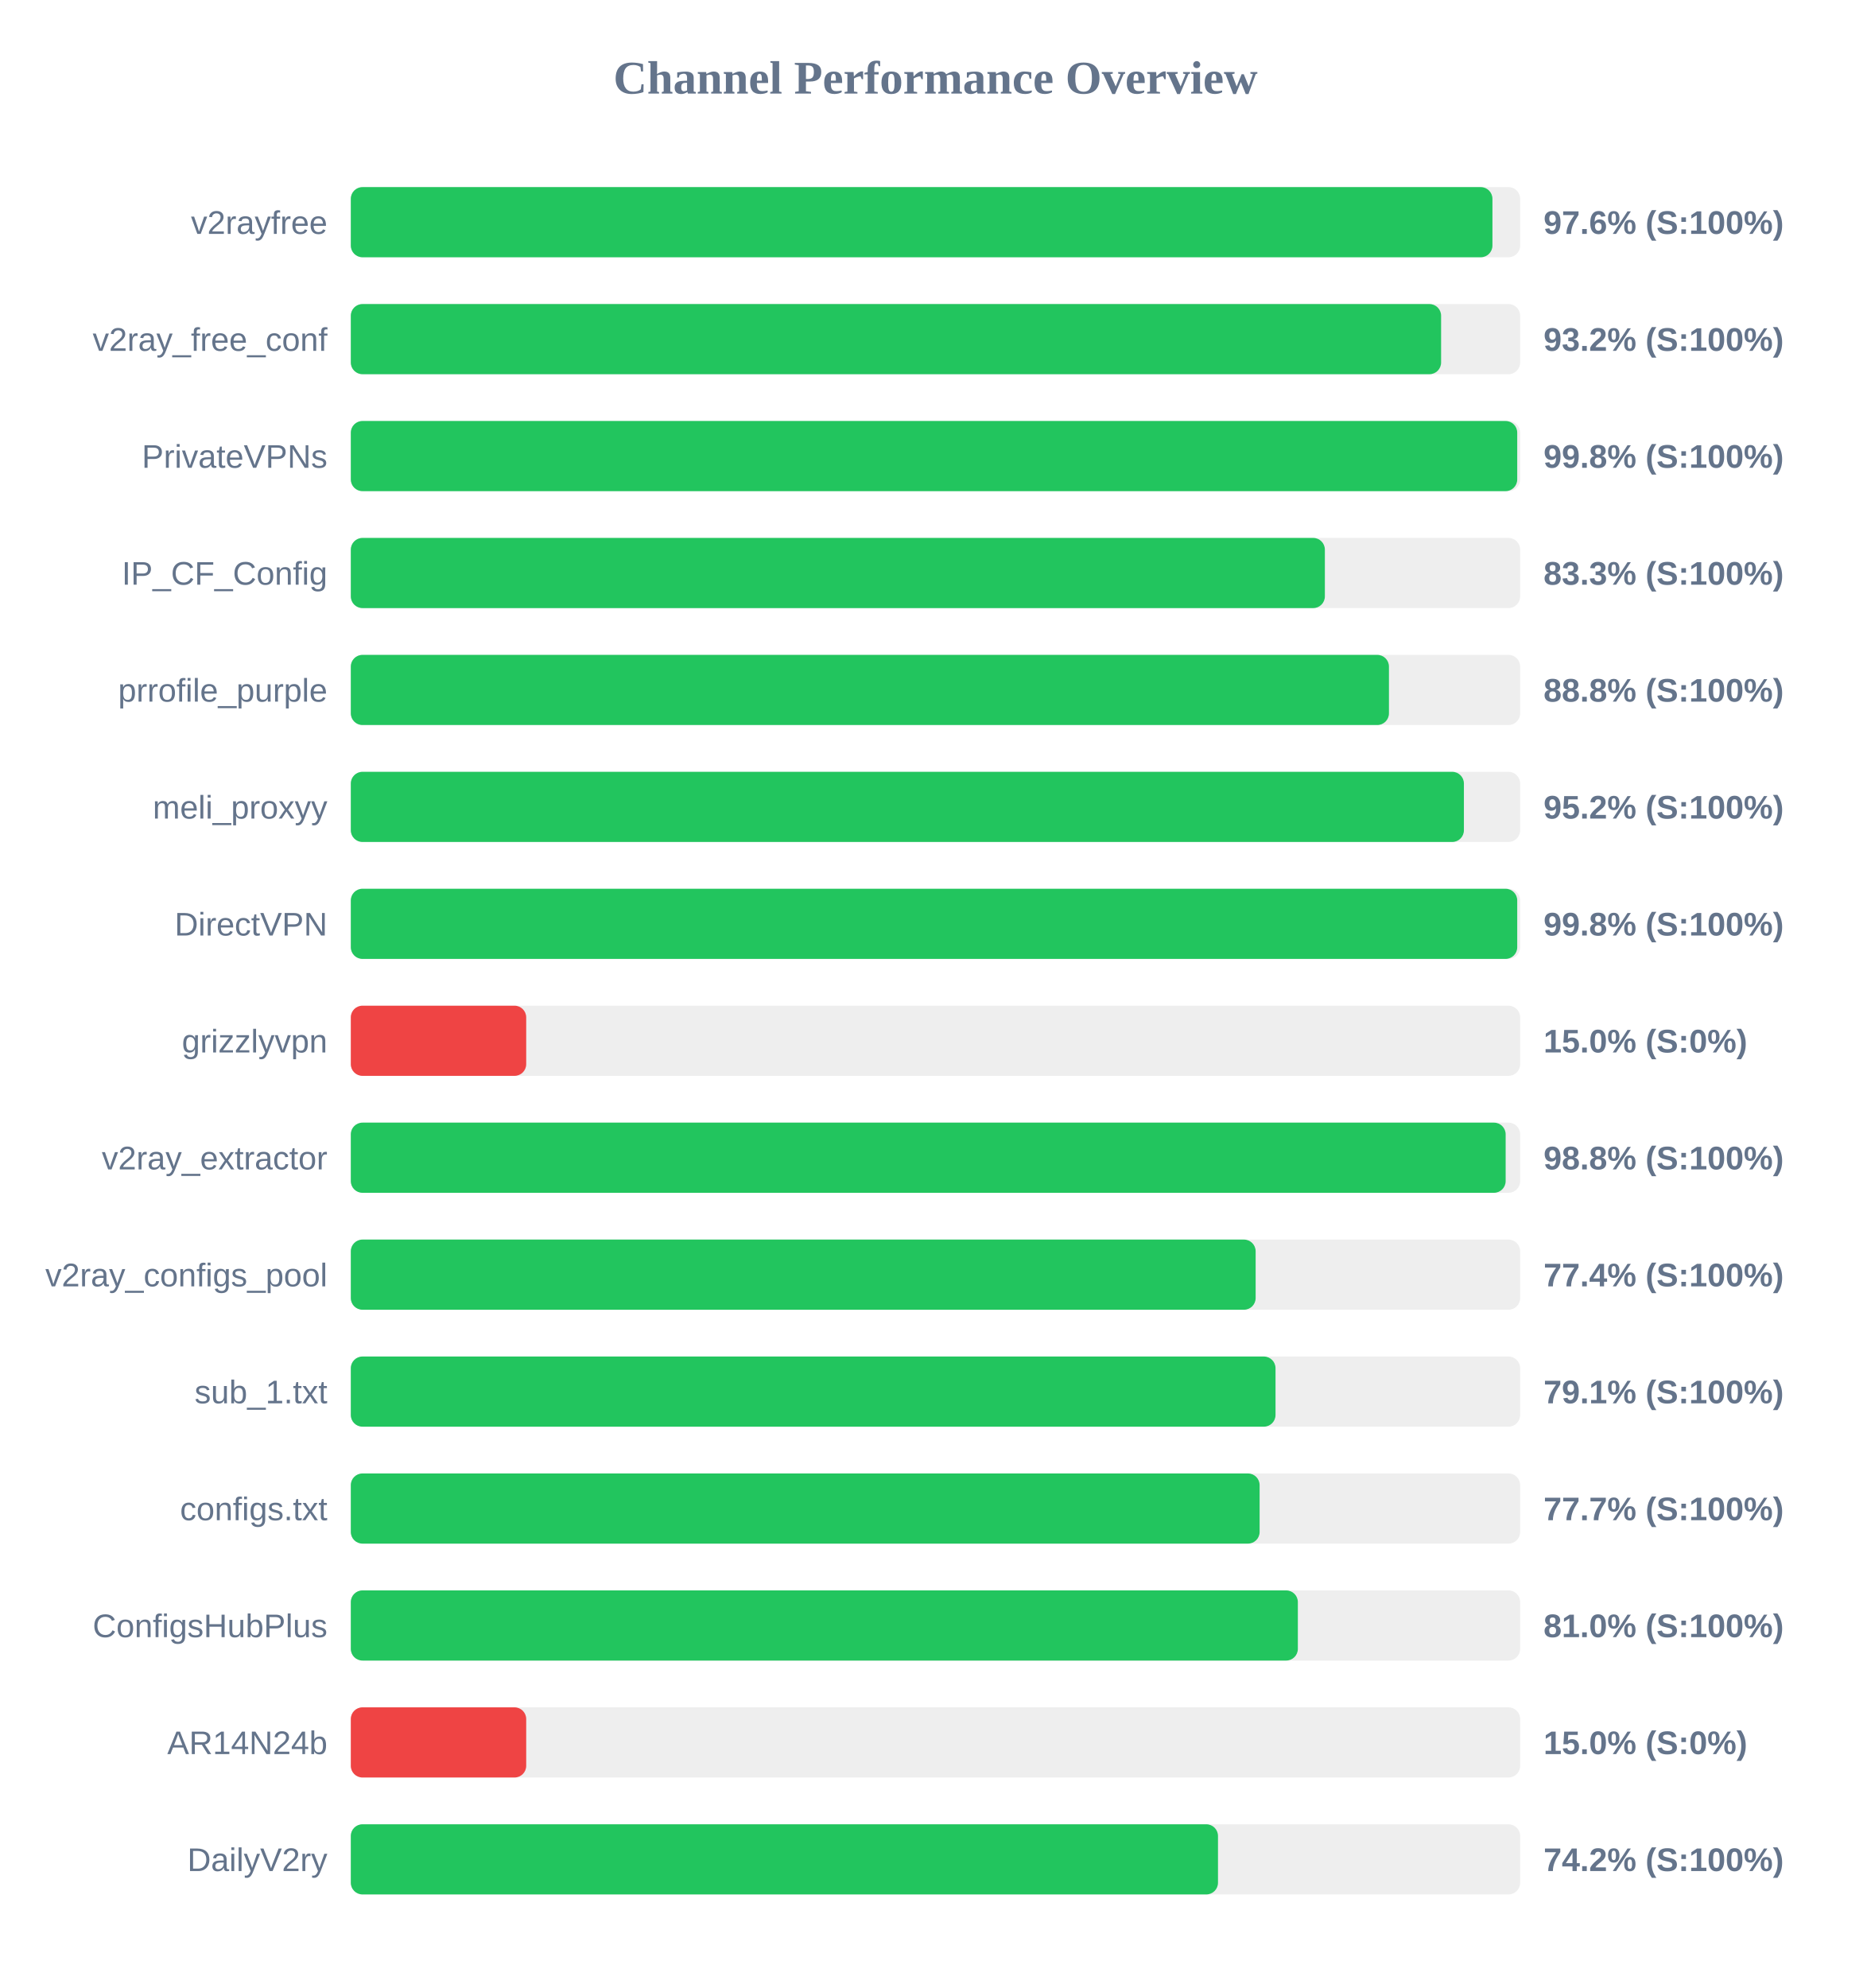
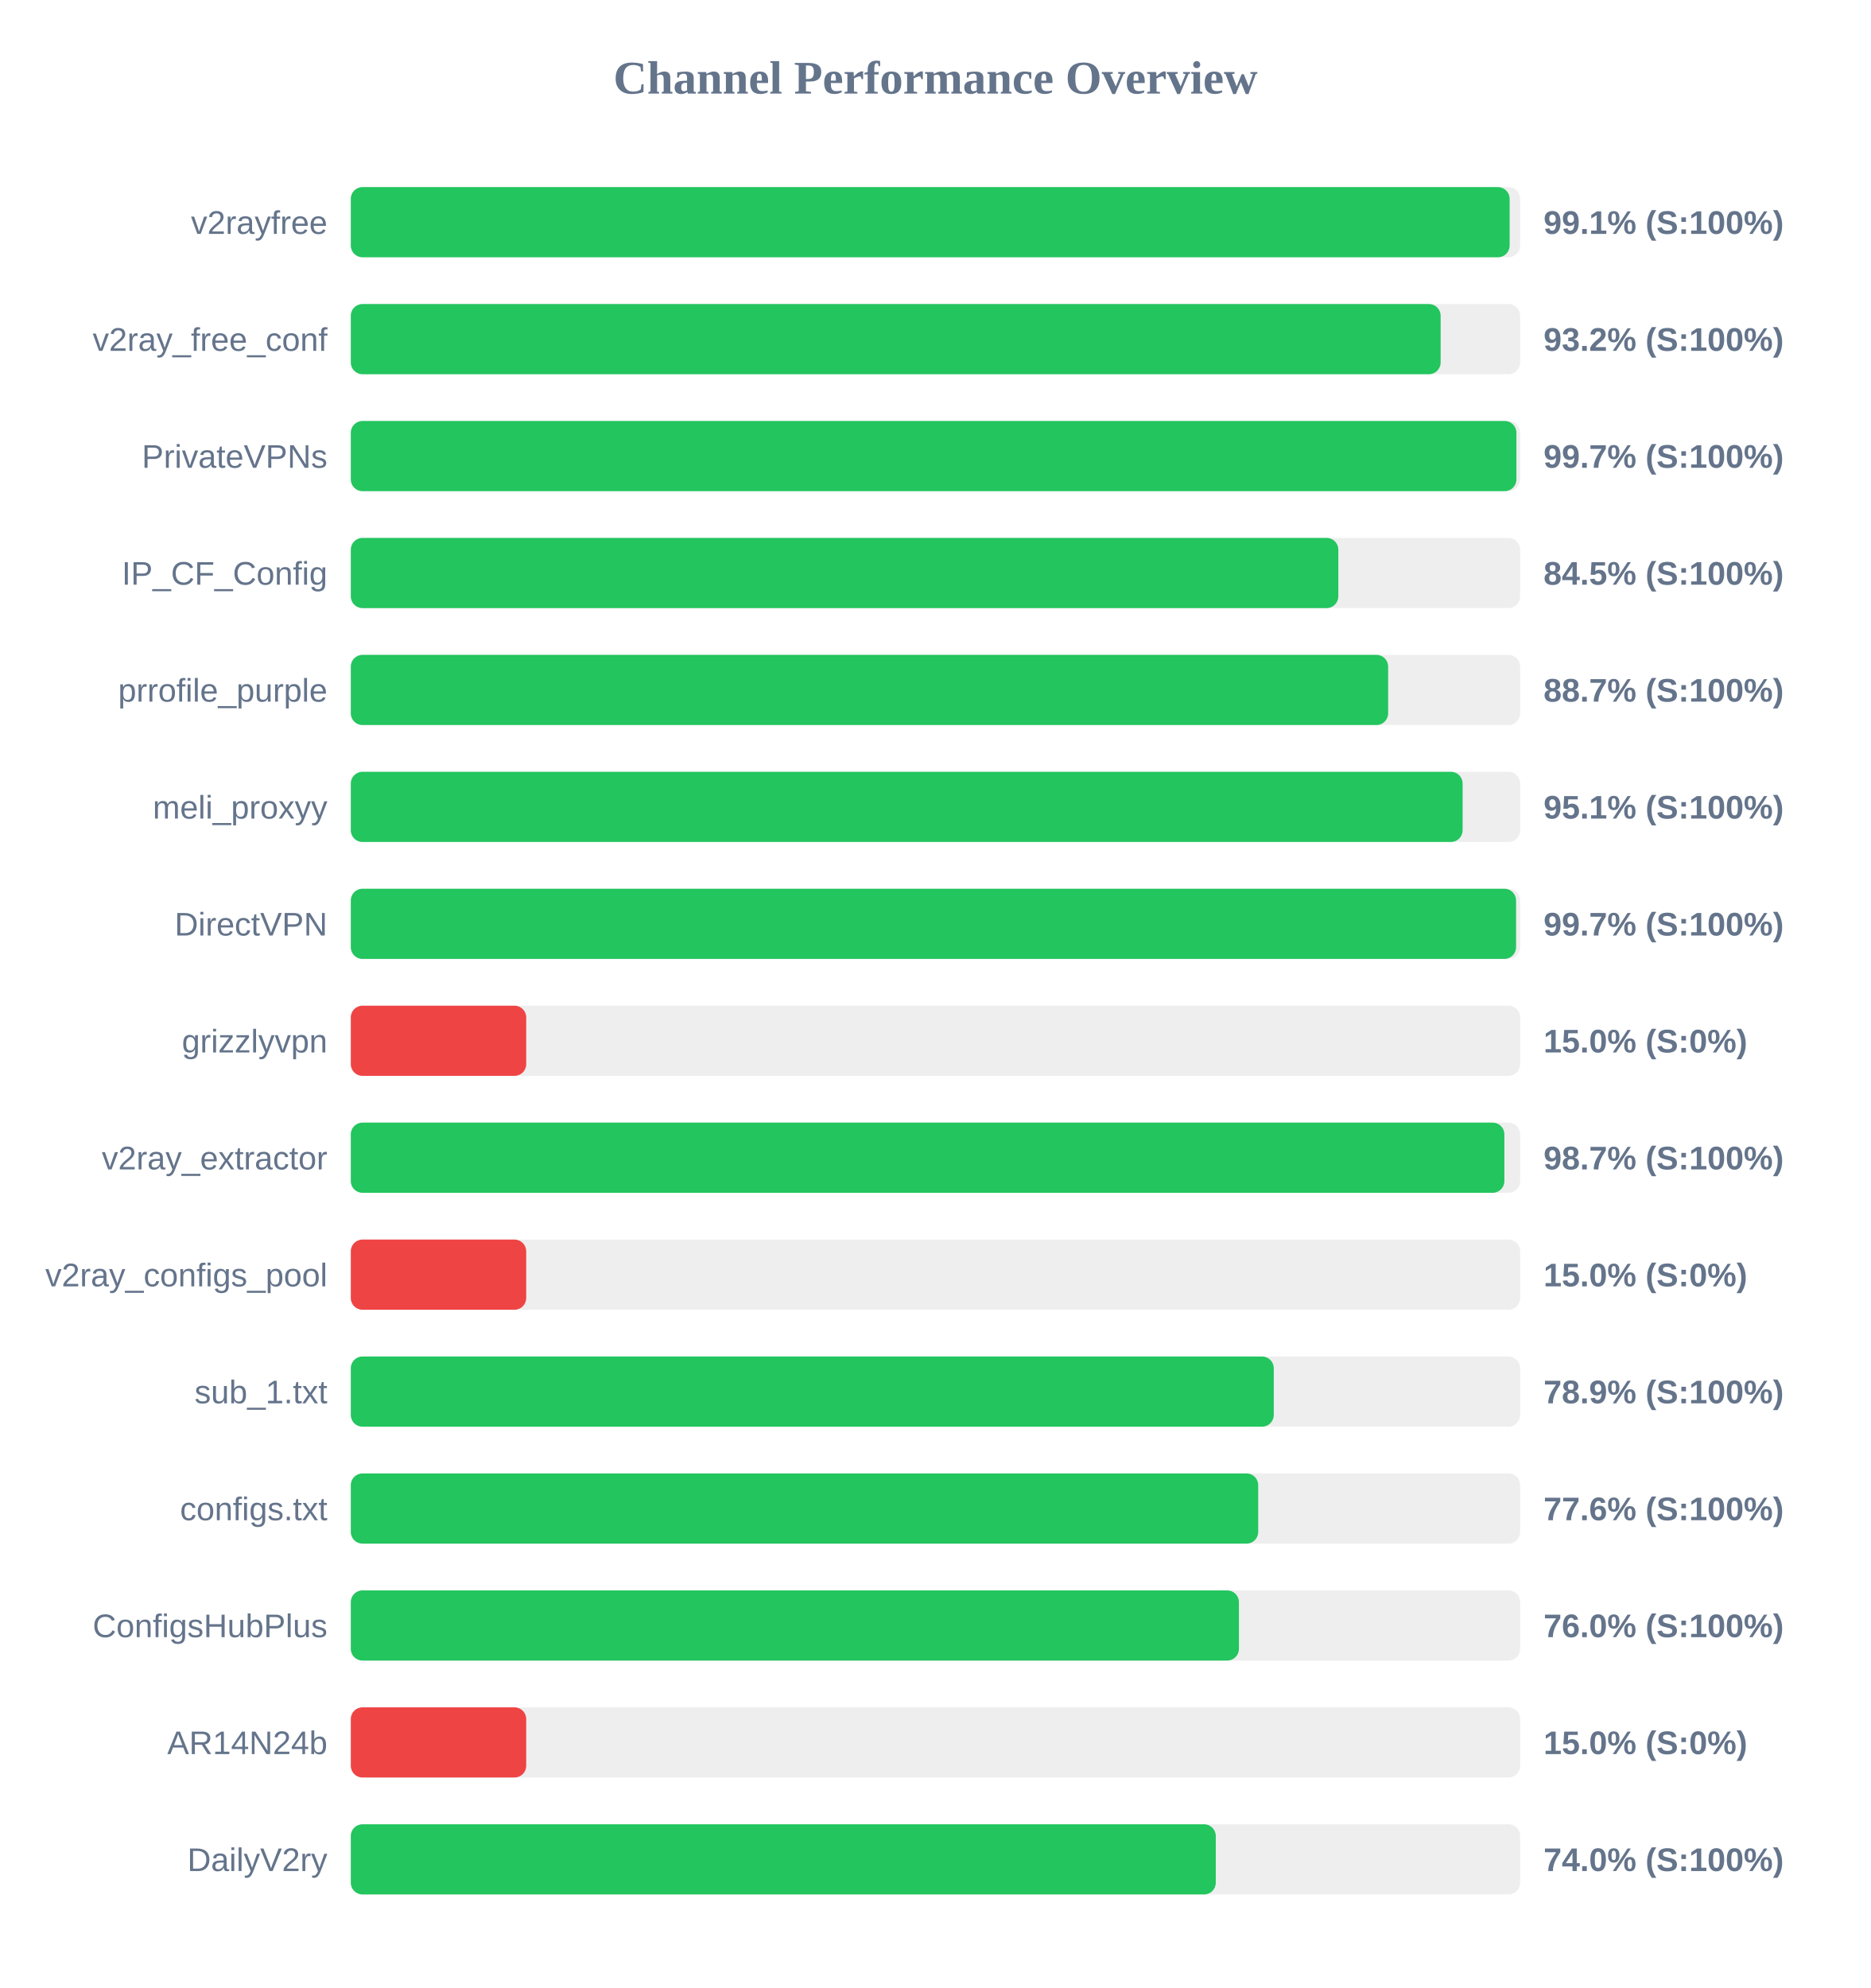
<svg xmlns="http://www.w3.org/2000/svg" width="800" height="850" version="1.1">
  <style>
        .row { font: 14px Arial; fill: #64748b; }
        .score { font: bold 14px Arial; fill: #64748b; }
    </style>
  <text x="400" y="40" text-anchor="middle" font-size="20px" font-weight="bold" fill="#64748b">Channel Performance Overview</text>
  <rect x="150" y="80" width="500" height="30" fill="#eee" rx="5" />
-   <rect x="150" y="80" width="488.15" height="30" fill="#22c55e" rx="5" />
+   <rect x="150" y="80" width="495.5" height="30" fill="#22c55e" rx="5" />
  <text x="140" y="100" text-anchor="end" class="row">v2rayfree</text>
-   <text x="660" y="100" text-anchor="start" class="score">97.6% (S:100%)</text>
+   <text x="660" y="100" text-anchor="start" class="score">99.1% (S:100%)</text>
  <rect x="150" y="130" width="500" height="30" fill="#eee" rx="5" />
-   <rect x="150" y="130" width="466.2" height="30" fill="#22c55e" rx="5" />
+   <rect x="150" y="130" width="466.0" height="30" fill="#22c55e" rx="5" />
  <text x="140" y="150" text-anchor="end" class="row">v2ray_free_conf</text>
  <text x="660" y="150" text-anchor="start" class="score">93.2% (S:100%)</text>
  <rect x="150" y="180" width="500" height="30" fill="#eee" rx="5" />
-   <rect x="150" y="180" width="498.75" height="30" fill="#22c55e" rx="5" />
+   <rect x="150" y="180" width="498.4" height="30" fill="#22c55e" rx="5" />
  <text x="140" y="200" text-anchor="end" class="row">PrivateVPNs</text>
-   <text x="660" y="200" text-anchor="start" class="score">99.8% (S:100%)</text>
+   <text x="660" y="200" text-anchor="start" class="score">99.7% (S:100%)</text>
  <rect x="150" y="230" width="500" height="30" fill="#eee" rx="5" />
-   <rect x="150" y="230" width="416.5" height="30" fill="#22c55e" rx="5" />
+   <rect x="150" y="230" width="422.25" height="30" fill="#22c55e" rx="5" />
  <text x="140" y="250" text-anchor="end" class="row">IP_CF_Config</text>
-   <text x="660" y="250" text-anchor="start" class="score">83.3% (S:100%)</text>
+   <text x="660" y="250" text-anchor="start" class="score">84.5% (S:100%)</text>
  <rect x="150" y="280" width="500" height="30" fill="#eee" rx="5" />
-   <rect x="150" y="280" width="443.9" height="30" fill="#22c55e" rx="5" />
+   <rect x="150" y="280" width="443.55" height="30" fill="#22c55e" rx="5" />
  <text x="140" y="300" text-anchor="end" class="row">prrofile_purple</text>
-   <text x="660" y="300" text-anchor="start" class="score">88.8% (S:100%)</text>
+   <text x="660" y="300" text-anchor="start" class="score">88.7% (S:100%)</text>
  <rect x="150" y="330" width="500" height="30" fill="#eee" rx="5" />
-   <rect x="150" y="330" width="475.95" height="30" fill="#22c55e" rx="5" />
+   <rect x="150" y="330" width="475.4" height="30" fill="#22c55e" rx="5" />
  <text x="140" y="350" text-anchor="end" class="row">meli_proxyy</text>
-   <text x="660" y="350" text-anchor="start" class="score">95.2% (S:100%)</text>
+   <text x="660" y="350" text-anchor="start" class="score">95.1% (S:100%)</text>
  <rect x="150" y="380" width="500" height="30" fill="#eee" rx="5" />
-   <rect x="150" y="380" width="498.75" height="30" fill="#22c55e" rx="5" />
+   <rect x="150" y="380" width="498.25" height="30" fill="#22c55e" rx="5" />
  <text x="140" y="400" text-anchor="end" class="row">DirectVPN</text>
-   <text x="660" y="400" text-anchor="start" class="score">99.8% (S:100%)</text>
+   <text x="660" y="400" text-anchor="start" class="score">99.7% (S:100%)</text>
  <rect x="150" y="430" width="500" height="30" fill="#eee" rx="5" />
  <rect x="150" y="430" width="75.0" height="30" fill="#ef4444" rx="5" />
  <text x="140" y="450" text-anchor="end" class="row">grizzlyvpn</text>
  <text x="660" y="450" text-anchor="start" class="score">15.0% (S:0%)</text>
  <rect x="150" y="480" width="500" height="30" fill="#eee" rx="5" />
-   <rect x="150" y="480" width="493.8" height="30" fill="#22c55e" rx="5" />
+   <rect x="150" y="480" width="493.25" height="30" fill="#22c55e" rx="5" />
  <text x="140" y="500" text-anchor="end" class="row">v2ray_extractor</text>
-   <text x="660" y="500" text-anchor="start" class="score">98.8% (S:100%)</text>
+   <text x="660" y="500" text-anchor="start" class="score">98.7% (S:100%)</text>
  <rect x="150" y="530" width="500" height="30" fill="#eee" rx="5" />
-   <rect x="150" y="530" width="386.9" height="30" fill="#22c55e" rx="5" />
+   <rect x="150" y="530" width="75.0" height="30" fill="#ef4444" rx="5" />
  <text x="140" y="550" text-anchor="end" class="row">v2ray_configs_pool</text>
-   <text x="660" y="550" text-anchor="start" class="score">77.4% (S:100%)</text>
+   <text x="660" y="550" text-anchor="start" class="score">15.0% (S:0%)</text>
  <rect x="150" y="580" width="500" height="30" fill="#eee" rx="5" />
-   <rect x="150" y="580" width="395.4" height="30" fill="#22c55e" rx="5" />
+   <rect x="150" y="580" width="394.65" height="30" fill="#22c55e" rx="5" />
  <text x="140" y="600" text-anchor="end" class="row">sub_1.txt</text>
-   <text x="660" y="600" text-anchor="start" class="score">79.1% (S:100%)</text>
+   <text x="660" y="600" text-anchor="start" class="score">78.9% (S:100%)</text>
  <rect x="150" y="630" width="500" height="30" fill="#eee" rx="5" />
-   <rect x="150" y="630" width="388.6" height="30" fill="#22c55e" rx="5" />
+   <rect x="150" y="630" width="388.0" height="30" fill="#22c55e" rx="5" />
  <text x="140" y="650" text-anchor="end" class="row">configs.txt</text>
-   <text x="660" y="650" text-anchor="start" class="score">77.7% (S:100%)</text>
+   <text x="660" y="650" text-anchor="start" class="score">77.6% (S:100%)</text>
  <rect x="150" y="680" width="500" height="30" fill="#eee" rx="5" />
-   <rect x="150" y="680" width="404.95" height="30" fill="#22c55e" rx="5" />
+   <rect x="150" y="680" width="379.75" height="30" fill="#22c55e" rx="5" />
  <text x="140" y="700" text-anchor="end" class="row">ConfigsHubPlus</text>
-   <text x="660" y="700" text-anchor="start" class="score">81.0% (S:100%)</text>
+   <text x="660" y="700" text-anchor="start" class="score">76.0% (S:100%)</text>
  <rect x="150" y="730" width="500" height="30" fill="#eee" rx="5" />
  <rect x="150" y="730" width="75.0" height="30" fill="#ef4444" rx="5" />
  <text x="140" y="750" text-anchor="end" class="row">AR14N24b</text>
  <text x="660" y="750" text-anchor="start" class="score">15.0% (S:0%)</text>
  <rect x="150" y="780" width="500" height="30" fill="#eee" rx="5" />
-   <rect x="150" y="780" width="370.8" height="30" fill="#22c55e" rx="5" />
+   <rect x="150" y="780" width="369.85" height="30" fill="#22c55e" rx="5" />
  <text x="140" y="800" text-anchor="end" class="row">DailyV2ry</text>
-   <text x="660" y="800" text-anchor="start" class="score">74.2% (S:100%)</text>
+   <text x="660" y="800" text-anchor="start" class="score">74.0% (S:100%)</text>
</svg>
